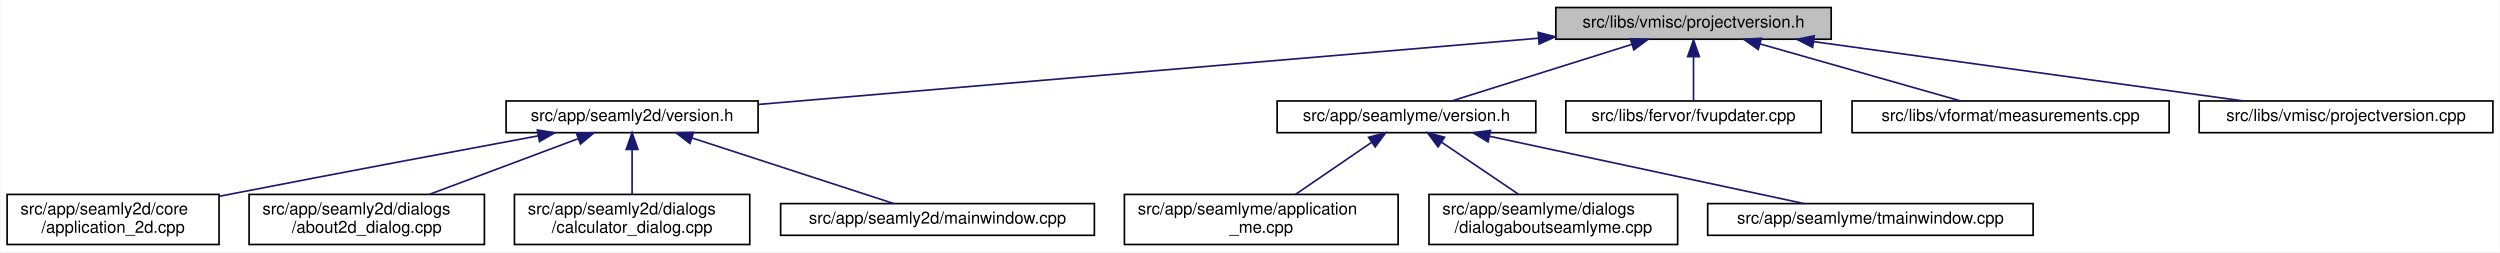
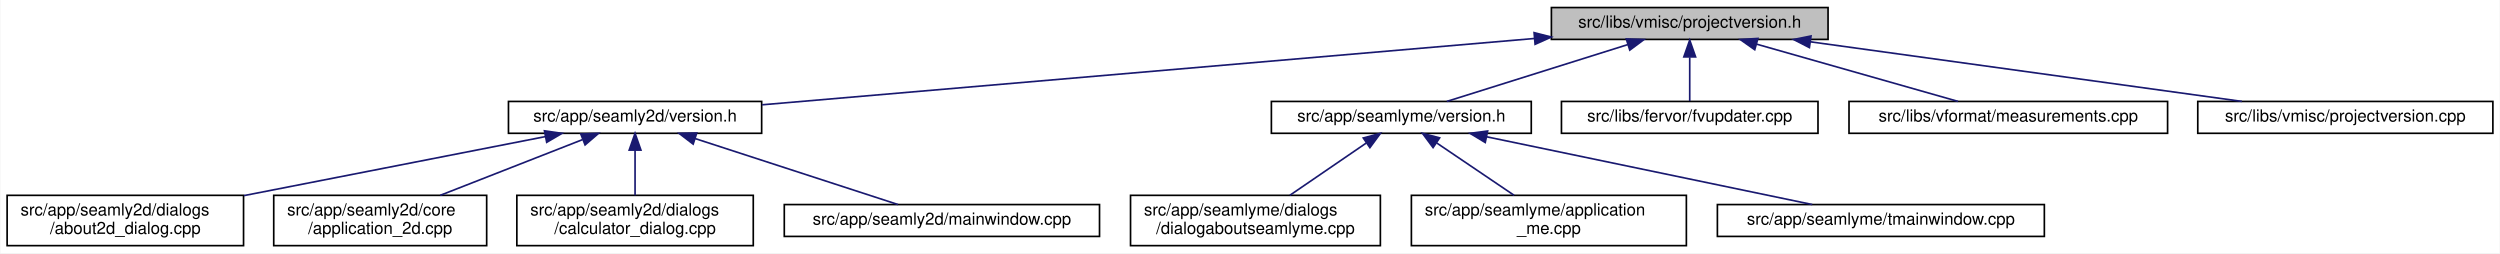
- <svg xmlns="http://www.w3.org/2000/svg" xmlns:xlink="http://www.w3.org/1999/xlink" width="1498pt" height="151pt" viewBox="0.00 0.00 1497.50 151.00">
+ <svg xmlns="http://www.w3.org/2000/svg" xmlns:xlink="http://www.w3.org/1999/xlink" width="1491pt" height="151pt" viewBox="0.00 0.00 1490.50 151.00">
  <g id="graph0" class="graph" transform="scale(1 1) rotate(0) translate(4 147)">
-     <polygon fill="white" stroke="transparent" points="-4,4 -4,-147 1493.5,-147 1493.5,4 -4,4" />
+     <polygon fill="white" stroke="transparent" points="-4,4 -4,-147 1486.5,-147 1486.5,4 -4,4" />
    <g id="node1" class="node">
      <g id="a_node1">
        <a xlink:title=" ">
-           <polygon fill="#bfbfbf" stroke="black" points="928,-123.5 928,-142.5 1093,-142.5 1093,-123.5 928,-123.5" />
-           <text text-anchor="middle" x="1010.5" y="-130.5" font-family="Helvetica,sans-Serif" font-size="10.00">src/libs/vmisc/projectversion.h</text>
+           <polygon fill="#bfbfbf" stroke="black" points="921,-123.5 921,-142.5 1086,-142.5 1086,-123.5 921,-123.5" />
+           <text text-anchor="middle" x="1003.5" y="-130.5" font-family="Helvetica,sans-Serif" font-size="10.00">src/libs/vmisc/projectversion.h</text>
        </a>
      </g>
    </g>
    <g id="node2" class="node">
      <g id="a_node2">
        <a xlink:href="../../d1/d9f/seamly2d_2version_8h.html" target="_top" xlink:title=" ">
          <polygon fill="white" stroke="black" points="299,-67.5 299,-86.5 450,-86.5 450,-67.5 299,-67.5" />
          <text text-anchor="middle" x="374.5" y="-74.5" font-family="Helvetica,sans-Serif" font-size="10.00">src/app/seamly2d/version.h</text>
        </a>
      </g>
    </g>
    <g id="edge1" class="edge">
-       <path fill="none" stroke="midnightblue" d="M917.63,-124.11C791.17,-113.38 567.21,-94.36 450.31,-84.44" />
-       <polygon fill="midnightblue" stroke="midnightblue" points="917.42,-127.61 927.68,-124.97 918.01,-120.63 917.42,-127.61" />
+       <path fill="none" stroke="midnightblue" d="M910.64,-124.03C785.68,-113.3 565.79,-94.42 450.27,-84.5" />
+       <polygon fill="midnightblue" stroke="midnightblue" points="910.68,-127.54 920.95,-124.91 911.28,-120.57 910.68,-127.54" />
    </g>
    <g id="node7" class="node">
      <g id="a_node7">
        <a xlink:href="../../d0/d0c/seamlyme_2version_8h.html" target="_top" xlink:title=" ">
-           <polygon fill="white" stroke="black" points="761,-67.5 761,-86.5 916,-86.5 916,-67.5 761,-67.5" />
-           <text text-anchor="middle" x="838.5" y="-74.5" font-family="Helvetica,sans-Serif" font-size="10.00">src/app/seamlyme/version.h</text>
+           <polygon fill="white" stroke="black" points="754,-67.5 754,-86.5 909,-86.5 909,-67.5 754,-67.5" />
+           <text text-anchor="middle" x="831.5" y="-74.5" font-family="Helvetica,sans-Serif" font-size="10.00">src/app/seamlyme/version.h</text>
        </a>
      </g>
    </g>
    <g id="edge6" class="edge">
-       <path fill="none" stroke="midnightblue" d="M973.67,-120.44C941.24,-110.26 894.76,-95.66 865.63,-86.52" />
-       <polygon fill="midnightblue" stroke="midnightblue" points="972.66,-123.79 983.25,-123.44 974.75,-117.11 972.66,-123.79" />
+       <path fill="none" stroke="midnightblue" d="M966.67,-120.44C934.24,-110.26 887.76,-95.66 858.63,-86.52" />
+       <polygon fill="midnightblue" stroke="midnightblue" points="965.66,-123.79 976.25,-123.44 967.75,-117.11 965.66,-123.79" />
    </g>
    <g id="node11" class="node">
      <g id="a_node11">
        <a xlink:href="../../d4/d90/fvupdater_8cpp.html" target="_top" xlink:title=" ">
-           <polygon fill="white" stroke="black" points="934,-67.5 934,-86.5 1087,-86.5 1087,-67.5 934,-67.5" />
-           <text text-anchor="middle" x="1010.5" y="-74.5" font-family="Helvetica,sans-Serif" font-size="10.00">src/libs/fervor/fvupdater.cpp</text>
+           <polygon fill="white" stroke="black" points="927,-67.5 927,-86.5 1080,-86.5 1080,-67.5 927,-67.5" />
+           <text text-anchor="middle" x="1003.5" y="-74.5" font-family="Helvetica,sans-Serif" font-size="10.00">src/libs/fervor/fvupdater.cpp</text>
        </a>
      </g>
    </g>
    <g id="edge10" class="edge">
-       <path fill="none" stroke="midnightblue" d="M1010.5,-112.8C1010.5,-103.91 1010.5,-93.78 1010.5,-86.75" />
-       <polygon fill="midnightblue" stroke="midnightblue" points="1007,-113.08 1010.5,-123.08 1014,-113.08 1007,-113.08" />
+       <path fill="none" stroke="midnightblue" d="M1003.5,-112.8C1003.5,-103.91 1003.5,-93.78 1003.5,-86.75" />
+       <polygon fill="midnightblue" stroke="midnightblue" points="1000,-113.08 1003.5,-123.08 1007,-113.08 1000,-113.08" />
    </g>
    <g id="node12" class="node">
      <g id="a_node12">
        <a xlink:href="../../d9/de3/measurements_8cpp.html" target="_top" xlink:title=" ">
-           <polygon fill="white" stroke="black" points="1105.5,-67.5 1105.5,-86.5 1295.5,-86.5 1295.5,-67.5 1105.5,-67.5" />
-           <text text-anchor="middle" x="1200.5" y="-74.5" font-family="Helvetica,sans-Serif" font-size="10.00">src/libs/vformat/measurements.cpp</text>
+           <polygon fill="white" stroke="black" points="1098.5,-67.5 1098.5,-86.5 1288.5,-86.5 1288.5,-67.5 1098.5,-67.5" />
+           <text text-anchor="middle" x="1193.5" y="-74.5" font-family="Helvetica,sans-Serif" font-size="10.00">src/libs/vformat/measurements.cpp</text>
        </a>
      </g>
    </g>
    <g id="edge11" class="edge">
-       <path fill="none" stroke="midnightblue" d="M1050.26,-120.7C1086.12,-110.51 1138.07,-95.74 1170.53,-86.52" />
-       <polygon fill="midnightblue" stroke="midnightblue" points="1049.27,-117.34 1040.61,-123.44 1051.18,-124.08 1049.27,-117.34" />
+       <path fill="none" stroke="midnightblue" d="M1043.26,-120.7C1079.12,-110.51 1131.07,-95.74 1163.53,-86.52" />
+       <polygon fill="midnightblue" stroke="midnightblue" points="1042.27,-117.34 1033.61,-123.44 1044.18,-124.08 1042.27,-117.34" />
    </g>
    <g id="node13" class="node">
      <g id="a_node13">
        <a xlink:href="../../d1/d65/projectversion_8cpp.html" target="_top" xlink:title=" ">
-           <polygon fill="white" stroke="black" points="1313.5,-67.5 1313.5,-86.5 1489.5,-86.5 1489.5,-67.5 1313.5,-67.5" />
-           <text text-anchor="middle" x="1401.5" y="-74.5" font-family="Helvetica,sans-Serif" font-size="10.00">src/libs/vmisc/projectversion.cpp</text>
+           <polygon fill="white" stroke="black" points="1306.5,-67.5 1306.5,-86.5 1482.5,-86.5 1482.5,-67.5 1306.5,-67.5" />
+           <text text-anchor="middle" x="1394.5" y="-74.5" font-family="Helvetica,sans-Serif" font-size="10.00">src/libs/vmisc/projectversion.cpp</text>
        </a>
      </g>
    </g>
    <g id="edge12" class="edge">
-       <path fill="none" stroke="midnightblue" d="M1082.6,-122.04C1156.45,-111.84 1270.03,-96.16 1339.83,-86.52" />
-       <polygon fill="midnightblue" stroke="midnightblue" points="1081.88,-118.61 1072.46,-123.44 1082.84,-125.54 1081.88,-118.61" />
+       <path fill="none" stroke="midnightblue" d="M1075.6,-122.04C1149.45,-111.84 1263.03,-96.16 1332.83,-86.52" />
+       <polygon fill="midnightblue" stroke="midnightblue" points="1074.88,-118.61 1065.46,-123.44 1075.84,-125.54 1074.88,-118.61" />
    </g>
    <g id="node3" class="node">
      <g id="a_node3">
-         <a xlink:href="../../df/d3e/application__2d_8cpp.html" target="_top" xlink:title=" ">
-           <polygon fill="white" stroke="black" points="0,-0.5 0,-30.5 127,-30.5 127,-0.5 0,-0.5" />
-           <text text-anchor="start" x="8" y="-18.5" font-family="Helvetica,sans-Serif" font-size="10.00">src/app/seamly2d/core</text>
-           <text text-anchor="middle" x="63.5" y="-7.5" font-family="Helvetica,sans-Serif" font-size="10.00">/application_2d.cpp</text>
+         <a xlink:href="../../d9/d7f/about2d__dialog_8cpp.html" target="_top" xlink:title=" ">
+           <polygon fill="white" stroke="black" points="0,-0.5 0,-30.5 141,-30.5 141,-0.5 0,-0.5" />
+           <text text-anchor="start" x="8" y="-18.5" font-family="Helvetica,sans-Serif" font-size="10.00">src/app/seamly2d/dialogs</text>
+           <text text-anchor="middle" x="70.5" y="-7.5" font-family="Helvetica,sans-Serif" font-size="10.00">/about2d_dialog.cpp</text>
        </a>
      </g>
    </g>
    <g id="edge2" class="edge">
-       <path fill="none" stroke="midnightblue" d="M318.23,-65.61C269.77,-56.62 197.99,-43.17 135.5,-31 132.75,-30.46 129.93,-29.91 127.09,-29.35" />
-       <polygon fill="midnightblue" stroke="midnightblue" points="317.73,-69.08 328.2,-67.46 319.01,-62.2 317.73,-69.08" />
+       <path fill="none" stroke="midnightblue" d="M320.99,-65.53C271.03,-55.75 196.15,-41.09 141.27,-30.35" />
+       <polygon fill="midnightblue" stroke="midnightblue" points="320.46,-68.99 330.94,-67.48 321.8,-62.12 320.46,-68.99" />
    </g>
    <g id="node4" class="node">
      <g id="a_node4">
-         <a xlink:href="../../d9/d7f/about2d__dialog_8cpp.html" target="_top" xlink:title=" ">
-           <polygon fill="white" stroke="black" points="145,-0.5 145,-30.5 286,-30.5 286,-0.5 145,-0.5" />
-           <text text-anchor="start" x="153" y="-18.5" font-family="Helvetica,sans-Serif" font-size="10.00">src/app/seamly2d/dialogs</text>
-           <text text-anchor="middle" x="215.5" y="-7.5" font-family="Helvetica,sans-Serif" font-size="10.00">/about2d_dialog.cpp</text>
+         <a xlink:href="../../df/d3e/application__2d_8cpp.html" target="_top" xlink:title=" ">
+           <polygon fill="white" stroke="black" points="159,-0.5 159,-30.5 286,-30.5 286,-0.5 159,-0.5" />
+           <text text-anchor="start" x="167" y="-18.5" font-family="Helvetica,sans-Serif" font-size="10.00">src/app/seamly2d/core</text>
+           <text text-anchor="middle" x="222.5" y="-7.5" font-family="Helvetica,sans-Serif" font-size="10.00">/application_2d.cpp</text>
        </a>
      </g>
    </g>
    <g id="edge3" class="edge">
-       <path fill="none" stroke="midnightblue" d="M342.03,-63.85C316.2,-54.18 280.03,-40.65 252.97,-30.52" />
-       <polygon fill="midnightblue" stroke="midnightblue" points="341.13,-67.25 351.72,-67.48 343.58,-60.69 341.13,-67.25" />
+       <path fill="none" stroke="midnightblue" d="M343.13,-63.72C318.46,-54.06 284.07,-40.6 258.32,-30.52" />
+       <polygon fill="midnightblue" stroke="midnightblue" points="342.13,-67.09 352.72,-67.48 344.69,-60.57 342.13,-67.09" />
    </g>
    <g id="node5" class="node">
      <g id="a_node5">
        <a xlink:href="../../d7/dfa/calculator__dialog_8cpp.html" target="_top" xlink:title=" ">
          <polygon fill="white" stroke="black" points="304,-0.5 304,-30.5 445,-30.5 445,-0.5 304,-0.5" />
          <text text-anchor="start" x="312" y="-18.5" font-family="Helvetica,sans-Serif" font-size="10.00">src/app/seamly2d/dialogs</text>
          <text text-anchor="middle" x="374.5" y="-7.5" font-family="Helvetica,sans-Serif" font-size="10.00">/calculator_dialog.cpp</text>
        </a>
      </g>
    </g>
    <g id="edge4" class="edge">
      <path fill="none" stroke="midnightblue" d="M374.5,-57.23C374.5,-48.59 374.5,-38.5 374.5,-30.52" />
      <polygon fill="midnightblue" stroke="midnightblue" points="371,-57.48 374.5,-67.48 378,-57.48 371,-57.48" />
    </g>
    <g id="node6" class="node">
      <g id="a_node6">
        <a xlink:href="../../d8/dd9/mainwindow_8cpp.html" target="_top" xlink:title=" ">
          <polygon fill="white" stroke="black" points="463.5,-6 463.5,-25 651.5,-25 651.5,-6 463.5,-6" />
          <text text-anchor="middle" x="557.5" y="-13" font-family="Helvetica,sans-Serif" font-size="10.00">src/app/seamly2d/mainwindow.cpp</text>
        </a>
      </g>
    </g>
    <g id="edge5" class="edge">
      <path fill="none" stroke="midnightblue" d="M410.24,-64.38C445.81,-52.82 499.55,-35.34 531.33,-25.01" />
      <polygon fill="midnightblue" stroke="midnightblue" points="409.15,-61.05 400.72,-67.48 411.31,-67.71 409.15,-61.05" />
    </g>
    <g id="node8" class="node">
      <g id="a_node8">
-         <a xlink:href="../../d8/dd0/application__me_8cpp.html" target="_top" xlink:title=" ">
-           <polygon fill="white" stroke="black" points="669.5,-0.5 669.5,-30.5 833.5,-30.5 833.5,-0.5 669.5,-0.5" />
-           <text text-anchor="start" x="677.5" y="-18.5" font-family="Helvetica,sans-Serif" font-size="10.00">src/app/seamlyme/application</text>
-           <text text-anchor="middle" x="751.5" y="-7.5" font-family="Helvetica,sans-Serif" font-size="10.00">_me.cpp</text>
+         <a xlink:href="../../d7/d7c/dialogaboutseamlyme_8cpp.html" target="_top" xlink:title=" ">
+           <polygon fill="white" stroke="black" points="670,-0.5 670,-30.5 819,-30.5 819,-0.5 670,-0.5" />
+           <text text-anchor="start" x="678" y="-18.5" font-family="Helvetica,sans-Serif" font-size="10.00">src/app/seamlyme/dialogs</text>
+           <text text-anchor="middle" x="744.5" y="-7.5" font-family="Helvetica,sans-Serif" font-size="10.00">/dialogaboutseamlyme.cpp</text>
        </a>
      </g>
    </g>
    <g id="edge7" class="edge">
-       <path fill="none" stroke="midnightblue" d="M817.65,-61.74C803.82,-52.28 785.76,-39.93 772,-30.52" />
-       <polygon fill="midnightblue" stroke="midnightblue" points="815.8,-64.72 826.04,-67.48 819.76,-58.94 815.8,-64.72" />
+       <path fill="none" stroke="midnightblue" d="M810.65,-61.74C796.82,-52.28 778.76,-39.93 765,-30.52" />
+       <polygon fill="midnightblue" stroke="midnightblue" points="808.8,-64.72 819.04,-67.48 812.76,-58.94 808.8,-64.72" />
    </g>
    <g id="node9" class="node">
      <g id="a_node9">
-         <a xlink:href="../../d7/d7c/dialogaboutseamlyme_8cpp.html" target="_top" xlink:title=" ">
-           <polygon fill="white" stroke="black" points="852,-0.5 852,-30.5 1001,-30.5 1001,-0.5 852,-0.5" />
-           <text text-anchor="start" x="860" y="-18.5" font-family="Helvetica,sans-Serif" font-size="10.00">src/app/seamlyme/dialogs</text>
-           <text text-anchor="middle" x="926.5" y="-7.5" font-family="Helvetica,sans-Serif" font-size="10.00">/dialogaboutseamlyme.cpp</text>
+         <a xlink:href="../../d8/dd0/application__me_8cpp.html" target="_top" xlink:title=" ">
+           <polygon fill="white" stroke="black" points="837.5,-0.5 837.5,-30.5 1001.5,-30.5 1001.5,-0.5 837.5,-0.5" />
+           <text text-anchor="start" x="845.5" y="-18.5" font-family="Helvetica,sans-Serif" font-size="10.00">src/app/seamlyme/application</text>
+           <text text-anchor="middle" x="919.5" y="-7.5" font-family="Helvetica,sans-Serif" font-size="10.00">_me.cpp</text>
        </a>
      </g>
    </g>
    <g id="edge8" class="edge">
-       <path fill="none" stroke="midnightblue" d="M859.59,-61.74C873.58,-52.28 891.85,-39.93 905.76,-30.52" />
-       <polygon fill="midnightblue" stroke="midnightblue" points="857.43,-58.97 851.11,-67.48 861.35,-64.77 857.43,-58.97" />
+       <path fill="none" stroke="midnightblue" d="M852.59,-61.74C866.58,-52.28 884.85,-39.93 898.76,-30.52" />
+       <polygon fill="midnightblue" stroke="midnightblue" points="850.43,-58.97 844.11,-67.48 854.35,-64.77 850.43,-58.97" />
    </g>
    <g id="node10" class="node">
      <g id="a_node10">
        <a xlink:href="../../dc/de1/tmainwindow_8cpp.html" target="_top" xlink:title=" ">
-           <polygon fill="white" stroke="black" points="1019,-6 1019,-25 1214,-25 1214,-6 1019,-6" />
-           <text text-anchor="middle" x="1116.5" y="-13" font-family="Helvetica,sans-Serif" font-size="10.00">src/app/seamlyme/tmainwindow.cpp</text>
+           <polygon fill="white" stroke="black" points="1020,-6 1020,-25 1215,-25 1215,-6 1020,-6" />
+           <text text-anchor="middle" x="1117.5" y="-13" font-family="Helvetica,sans-Serif" font-size="10.00">src/app/seamlyme/tmainwindow.cpp</text>
        </a>
      </g>
    </g>
    <g id="edge9" class="edge">
-       <path fill="none" stroke="midnightblue" d="M888.35,-65.33C942.26,-53.79 1027.13,-35.63 1076.74,-25.01" />
-       <polygon fill="midnightblue" stroke="midnightblue" points="887.38,-61.96 878.33,-67.48 888.84,-68.8 887.38,-61.96" />
+       <path fill="none" stroke="midnightblue" d="M882.44,-65.4C937.89,-53.87 1025.45,-35.65 1076.6,-25.01" />
+       <polygon fill="midnightblue" stroke="midnightblue" points="881.55,-62.01 872.48,-67.48 882.98,-68.86 881.55,-62.01" />
    </g>
  </g>
</svg>
